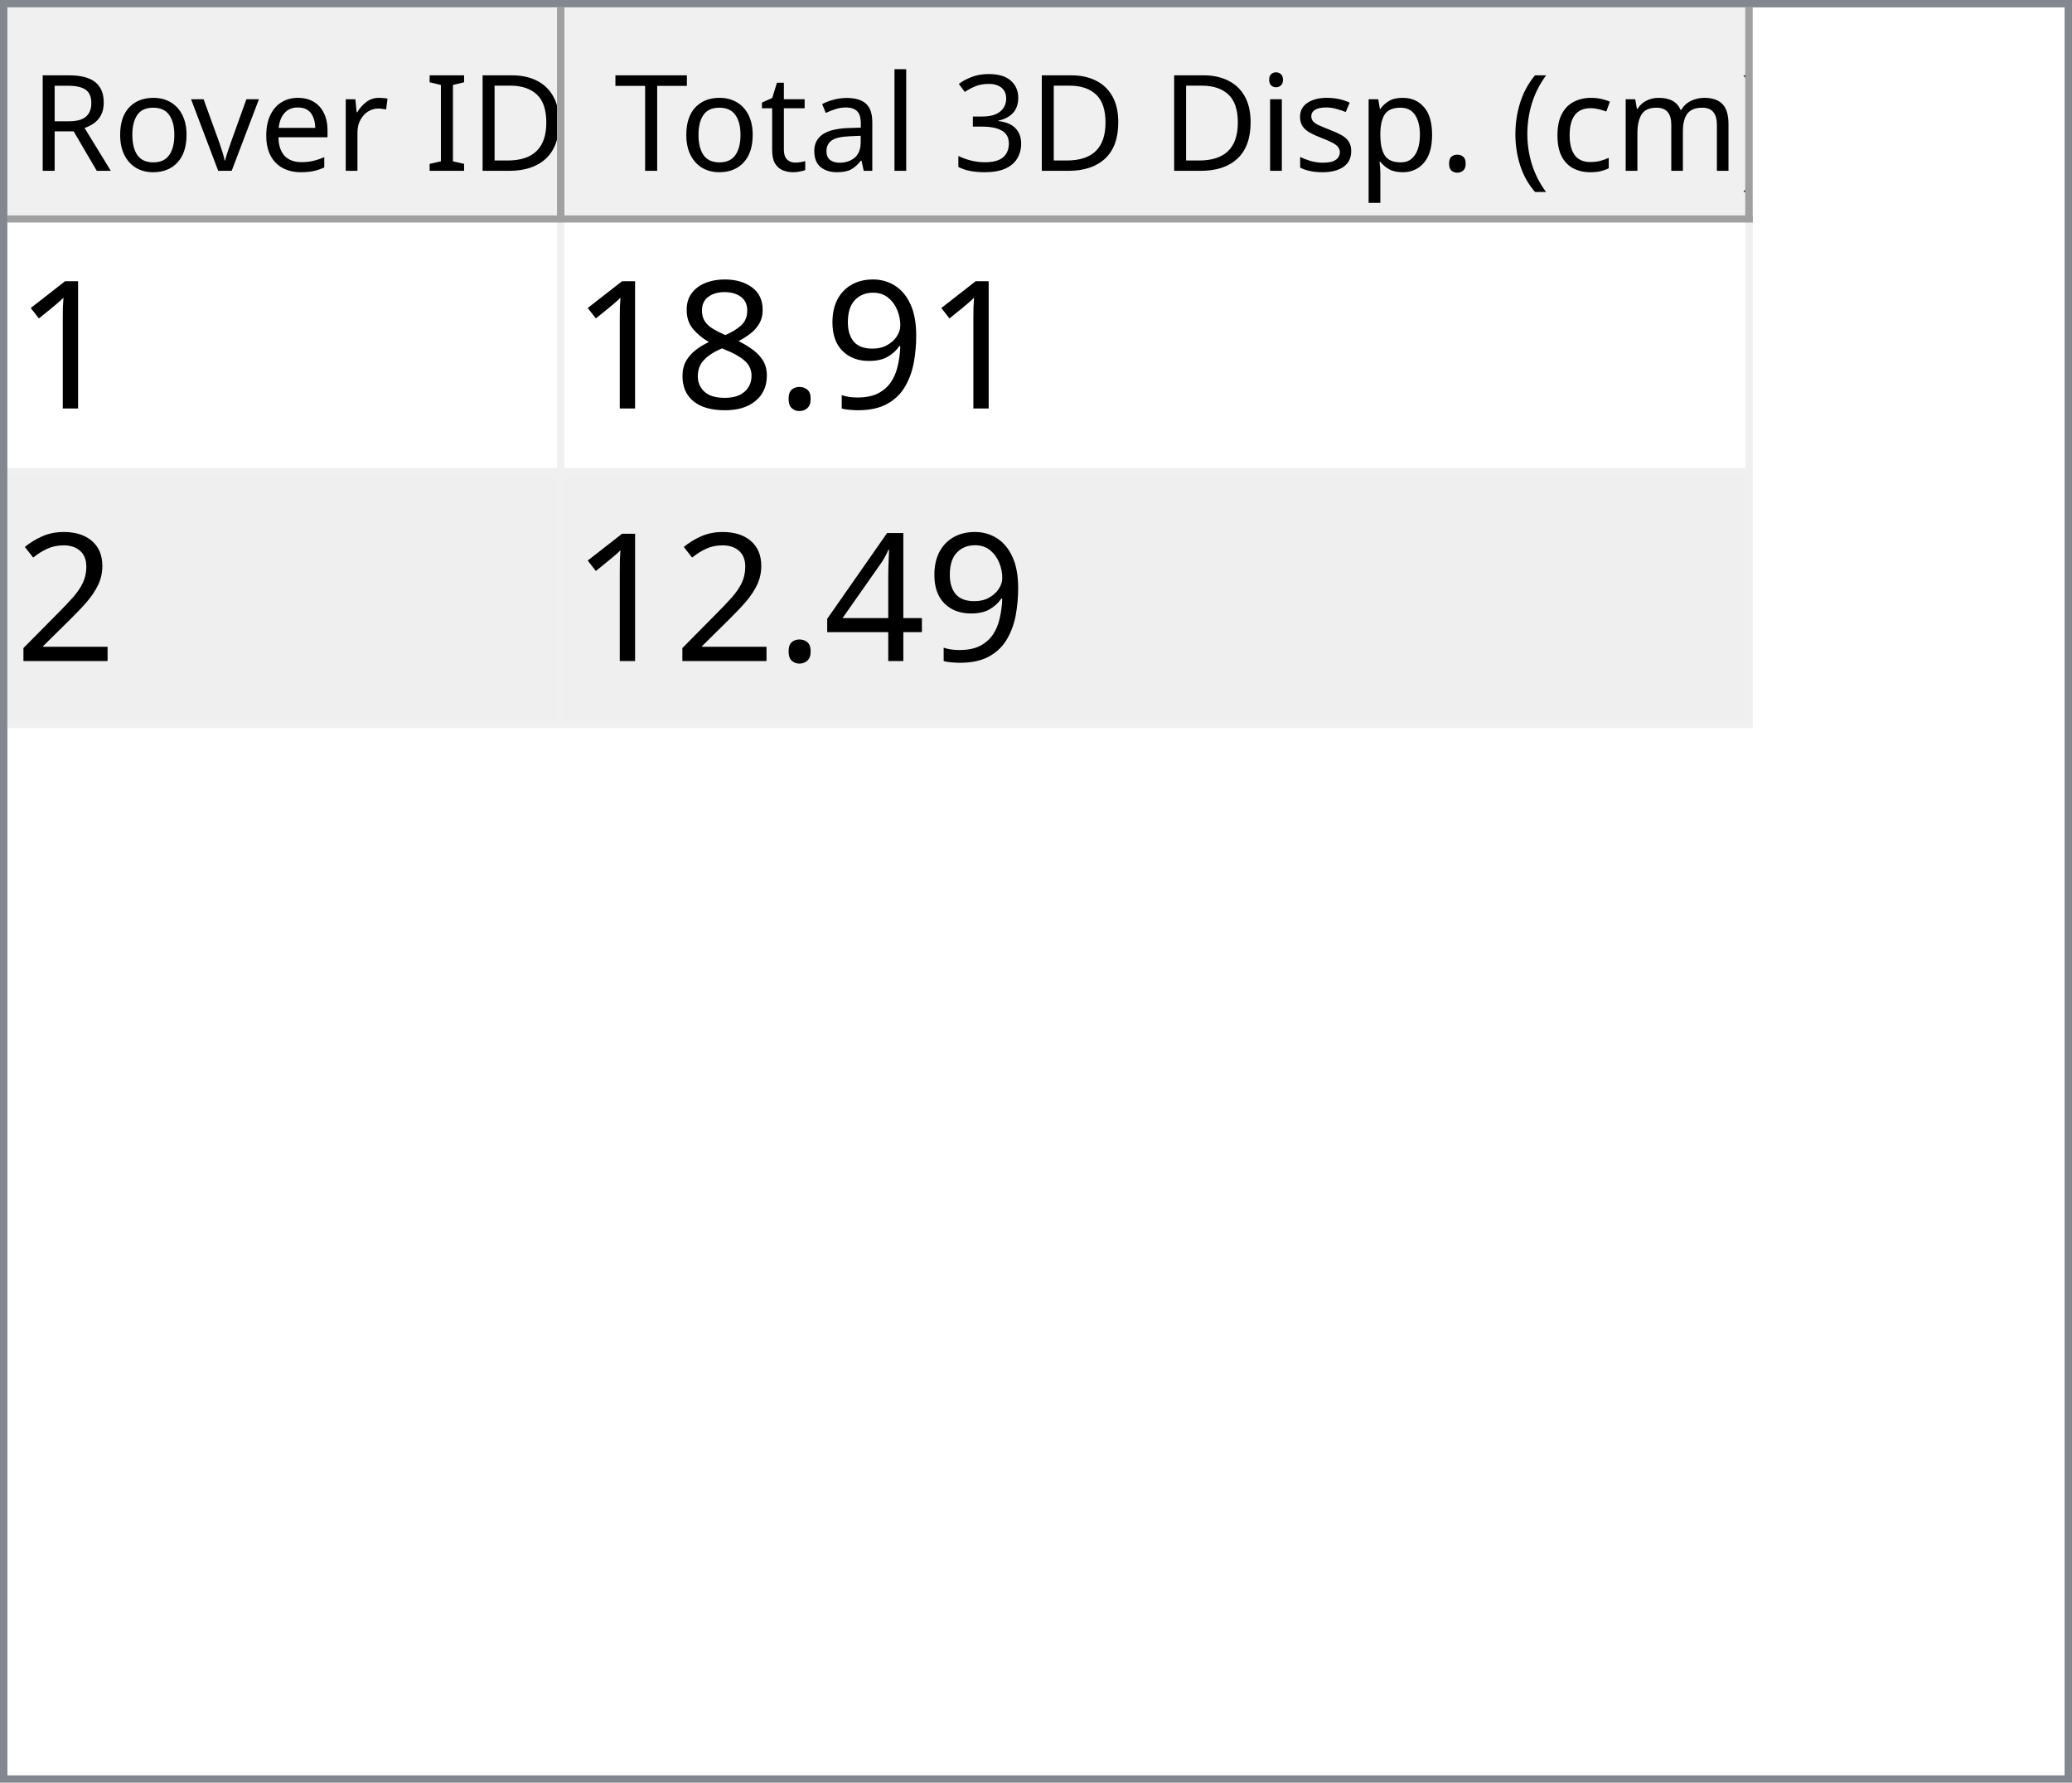
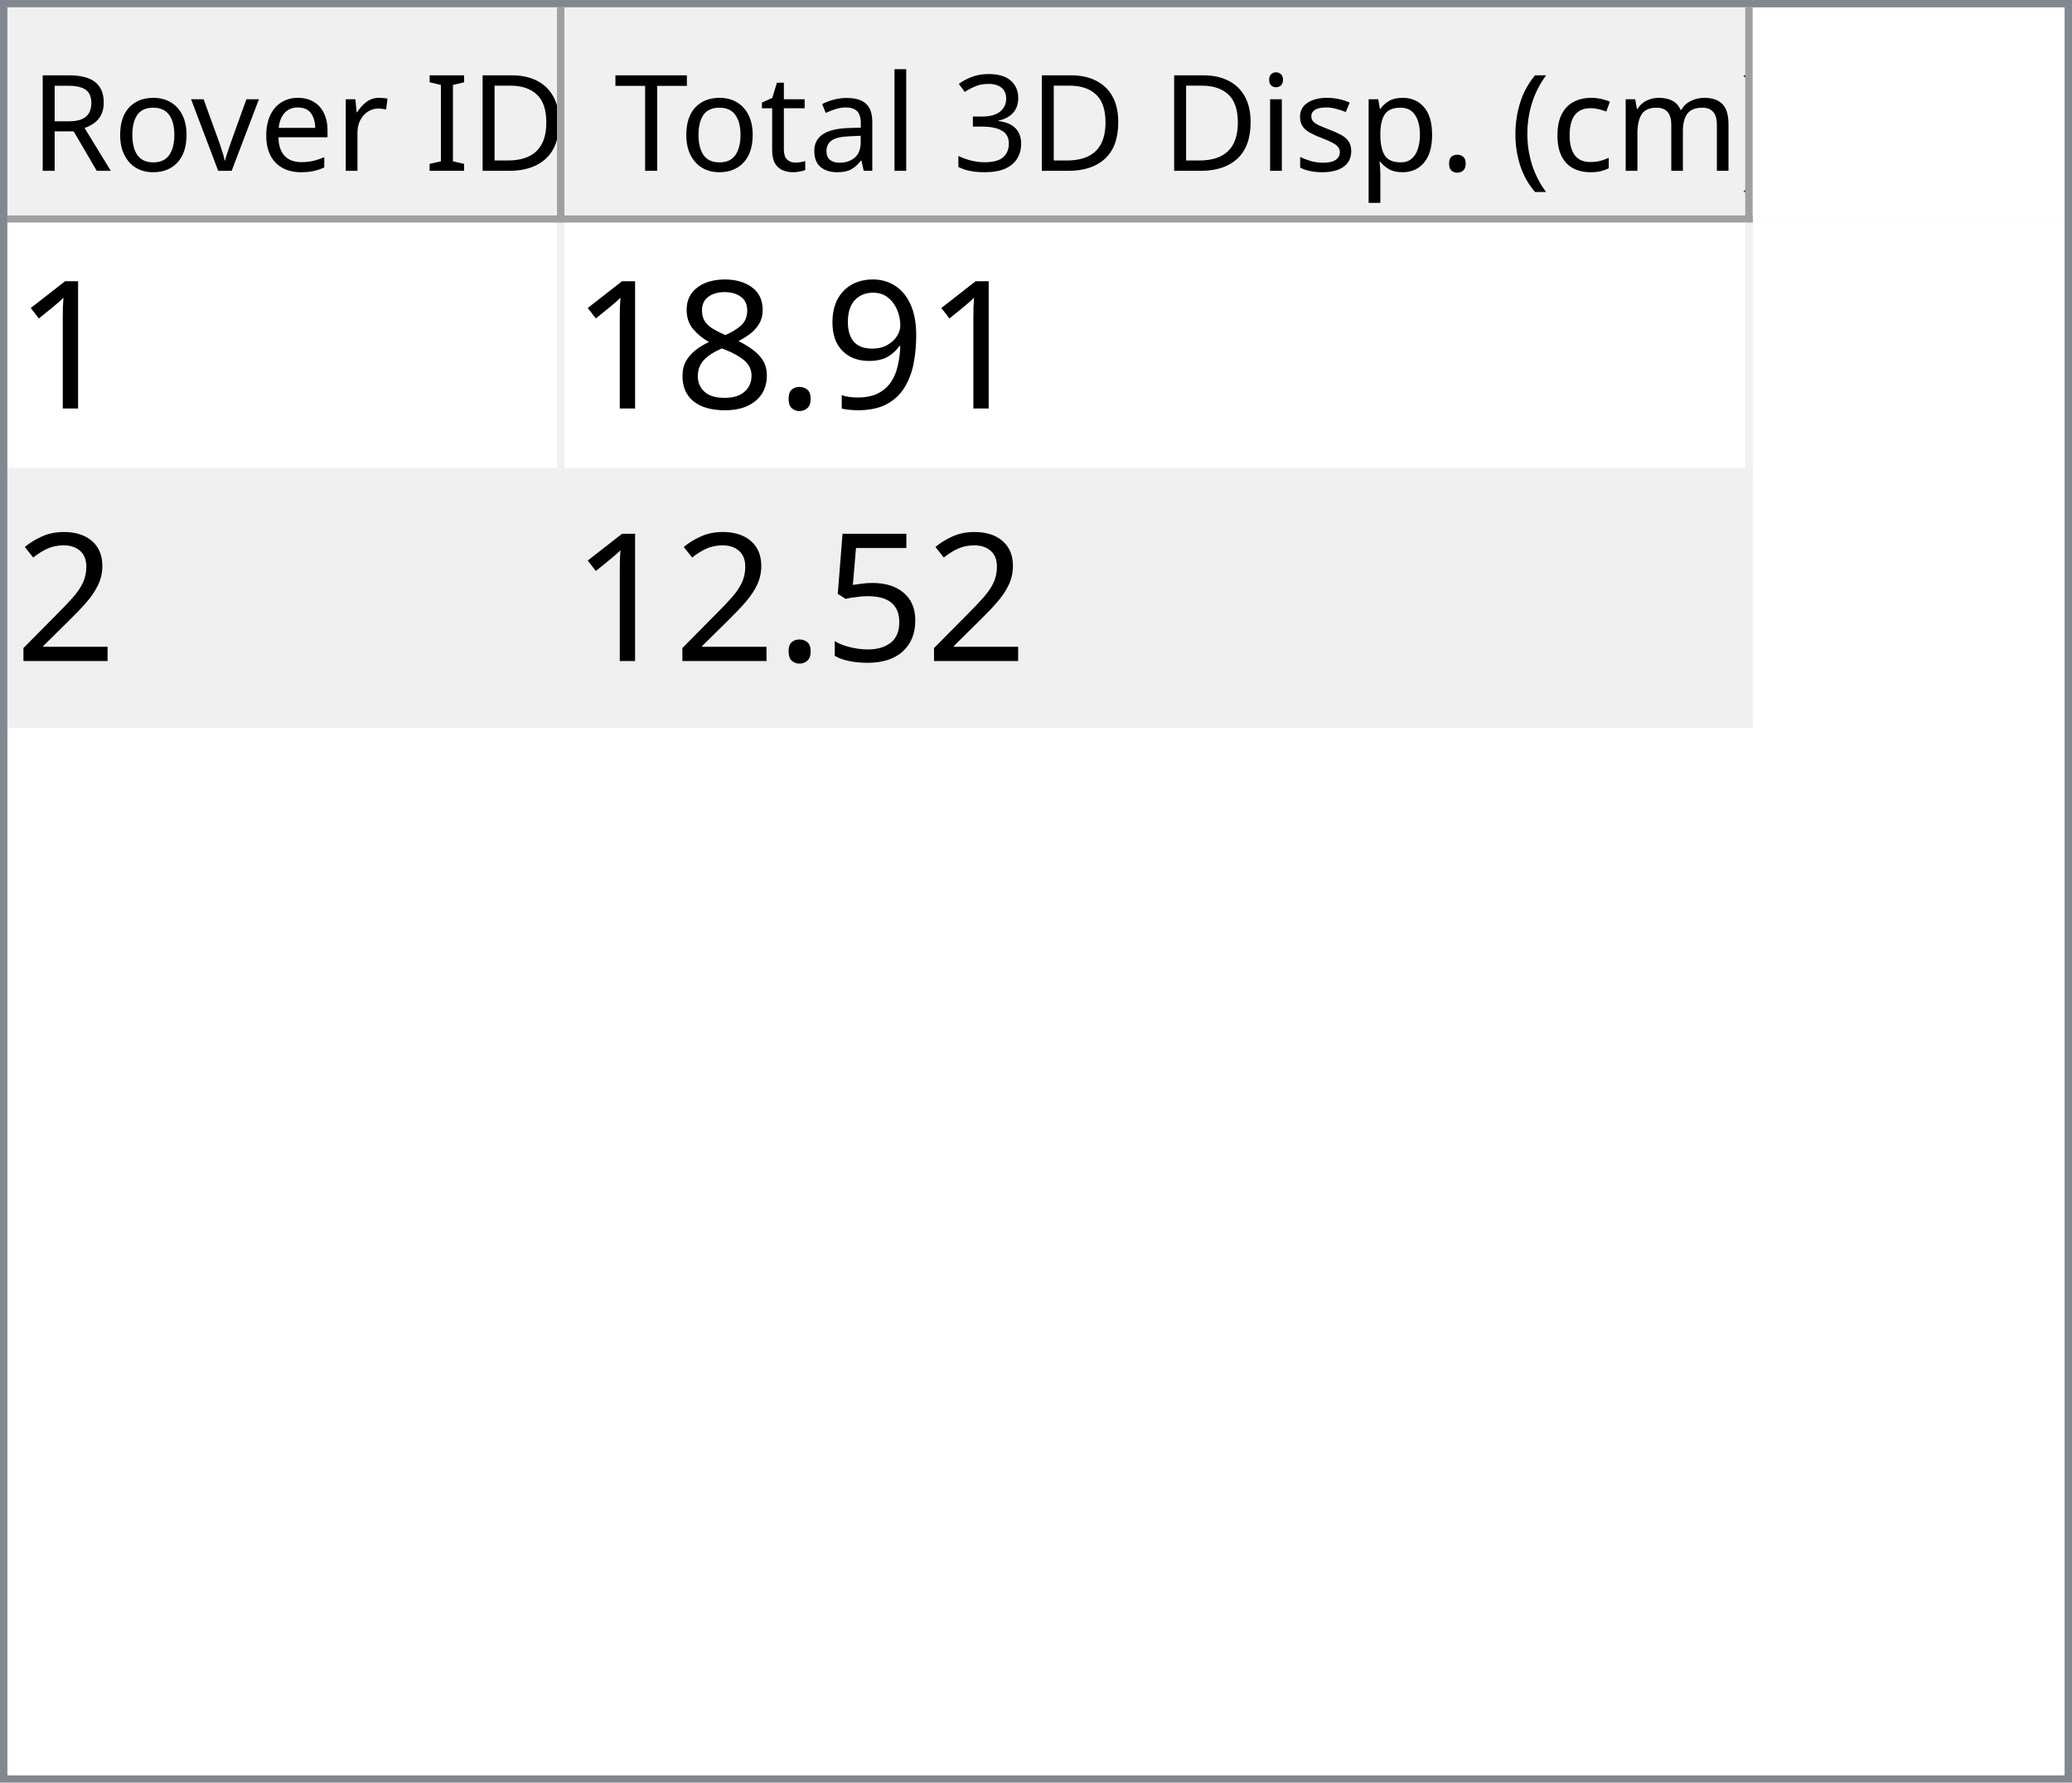
<svg xmlns="http://www.w3.org/2000/svg" style="fill-opacity:1; color-rendering:auto; color-interpolation:auto; text-rendering:auto; stroke:black; stroke-linecap:square; stroke-miterlimit:10; shape-rendering:auto; stroke-opacity:1; fill:black; stroke-dasharray:none; font-weight:normal; stroke-width:1; font-family:'Dialog'; font-style:normal; stroke-linejoin:miter; font-size:12px; stroke-dashoffset:0; image-rendering:auto;" width="279" height="240">
  <defs id="genericDefs" />
  <g>
    <defs id="defs1">
      <clipPath clipPathUnits="userSpaceOnUse" id="clipPath1">
        <path d="M0 0 L279 0 L279 240 L0 240 L0 0 Z" />
      </clipPath>
      <clipPath clipPathUnits="userSpaceOnUse" id="clipPath2">
        <path d="M0 0 L0 240 L279 240 L279 0 Z" />
      </clipPath>
      <clipPath clipPathUnits="userSpaceOnUse" id="clipPath3">
        <path d="M0 0 L0 29 L277 29 L277 0 Z" />
      </clipPath>
      <clipPath clipPathUnits="userSpaceOnUse" id="clipPath4">
        <path d="M0 0 L0 29 L75 29 L75 0 Z" />
      </clipPath>
      <clipPath clipPathUnits="userSpaceOnUse" id="clipPath5">
        <path d="M1 1 L1 28 L74 28 L74 1 Z" />
      </clipPath>
      <clipPath clipPathUnits="userSpaceOnUse" id="clipPath6">
        <path d="M0 0 L0 27 L73 27 L73 0 Z" />
      </clipPath>
      <clipPath clipPathUnits="userSpaceOnUse" id="clipPath7">
        <path d="M-0.5 -0.5 L-0.5 28.5 L74.5 28.5 L74.5 -0.5 Z" />
      </clipPath>
      <clipPath clipPathUnits="userSpaceOnUse" id="clipPath8">
        <path d="M0 0 L0 29 L160 29 L160 0 Z" />
      </clipPath>
      <clipPath clipPathUnits="userSpaceOnUse" id="clipPath9">
        <path d="M1 1 L1 28 L159 28 L159 1 Z" />
      </clipPath>
      <clipPath clipPathUnits="userSpaceOnUse" id="clipPath10">
        <path d="M0 0 L0 27 L158 27 L158 0 Z" />
      </clipPath>
      <clipPath clipPathUnits="userSpaceOnUse" id="clipPath11">
        <path d="M-0.5 -0.5 L-0.5 28.5 L159.5 28.5 L159.5 -0.5 Z" />
      </clipPath>
      <clipPath clipPathUnits="userSpaceOnUse" id="clipPath12">
        <path d="M0 0 L0 209 L277 209 L277 0 Z" />
      </clipPath>
      <clipPath clipPathUnits="userSpaceOnUse" id="clipPath13">
        <path d="M0 0 L0 68 L235 68 L235 0 Z" />
      </clipPath>
      <clipPath clipPathUnits="userSpaceOnUse" id="clipPath14">
        <path d="M-0.5 -0.5 L-0.5 67.5 L234.5 67.5 L234.5 -0.5 Z" />
      </clipPath>
      <clipPath clipPathUnits="userSpaceOnUse" id="clipPath15">
        <path d="M0 0 L0 33 L74 33 L74 0 Z" />
      </clipPath>
      <clipPath clipPathUnits="userSpaceOnUse" id="clipPath16">
        <path d="M0 0 L0 33 L159 33 L159 0 Z" />
      </clipPath>
      <font horiz-adv-x="64.551" id="font1">
        <font-face ascent="107.91" descent="25.098" units-per-em="100" style="font-style:normal; font-family:Segoe UI; font-weight:normal;" />
        <missing-glyph horiz-adv-x="64.551" d="M8.109 0 L8.109 68.266 L56.453 68.266 L56.453 0 L8.109 0 ZM15.328 7.234 L49.219 7.234 L49.219 61.031 L15.328 61.031 L15.328 7.234 Z" />
        <glyph unicode="D" horiz-adv-x="70.117" d="M9.188 0 L9.188 70.016 L28.516 70.016 Q65.531 70.016 65.531 35.891 Q65.531 19.672 55.25 9.836 Q44.969 0 27.734 0 L9.188 0 ZM17.391 62.594 L17.391 7.422 L27.828 7.422 Q41.609 7.422 49.273 14.797 Q56.938 22.172 56.938 35.688 Q56.938 62.594 28.328 62.594 L17.391 62.594 Z" />
        <glyph unicode="I" horiz-adv-x="26.611" d="M17.391 0 L9.188 0 L9.188 70.016 L17.391 70.016 L17.391 0 Z" />
        <glyph unicode=" " horiz-adv-x="27.393" d="" />
        <glyph unicode="r" horiz-adv-x="34.766" d="M34.188 41.891 Q32.078 43.5 28.125 43.5 Q23 43.5 19.555 38.672 Q16.109 33.844 16.109 25.484 L16.109 0 L8.109 0 L8.109 50 L16.109 50 L16.109 39.703 L16.312 39.703 Q18.016 44.969 21.531 47.922 Q25.047 50.875 29.391 50.875 Q32.516 50.875 34.188 50.203 L34.188 41.891 Z" />
        <glyph unicode="e" horiz-adv-x="52.295" d="M48.297 23 L12.984 23 Q13.188 14.656 17.484 10.109 Q21.781 5.562 29.297 5.562 Q37.75 5.562 44.828 11.141 L44.828 3.609 Q38.234 -1.172 27.391 -1.172 Q16.797 -1.172 10.742 5.641 Q4.688 12.453 4.688 24.812 Q4.688 36.469 11.305 43.82 Q17.922 51.172 27.734 51.172 Q37.547 51.172 42.922 44.828 Q48.297 38.484 48.297 27.203 L48.297 23 ZM40.094 29.781 Q40.047 36.719 36.75 40.578 Q33.453 44.438 27.594 44.438 Q21.922 44.438 17.969 40.383 Q14.016 36.328 13.094 29.781 L40.094 29.781 Z" />
        <glyph unicode="v" horiz-adv-x="47.9" d="M47.406 50 L27.484 0 L19.625 0 L0.688 50 L9.469 50 L22.172 13.672 Q23.578 9.672 23.922 6.688 L24.125 6.688 Q24.609 10.453 25.688 13.484 L38.969 50 L47.406 50 Z" />
        <glyph unicode="o" horiz-adv-x="58.594" d="M29 -1.172 Q17.922 -1.172 11.305 5.836 Q4.688 12.844 4.688 24.422 Q4.688 37.016 11.57 44.094 Q18.453 51.172 30.172 51.172 Q41.359 51.172 47.633 44.289 Q53.906 37.406 53.906 25.203 Q53.906 13.234 47.141 6.031 Q40.375 -1.172 29 -1.172 ZM29.594 44.438 Q21.875 44.438 17.383 39.188 Q12.891 33.938 12.891 24.703 Q12.891 15.828 17.43 10.695 Q21.969 5.562 29.594 5.562 Q37.359 5.562 41.531 10.594 Q45.703 15.625 45.703 24.906 Q45.703 34.281 41.531 39.359 Q37.359 44.438 29.594 44.438 Z" />
        <glyph unicode="R" horiz-adv-x="59.814" d="M59.375 0 L49.609 0 L37.891 19.625 Q36.281 22.359 34.766 24.289 Q33.25 26.219 31.664 27.438 Q30.078 28.656 28.25 29.219 Q26.422 29.781 24.125 29.781 L17.391 29.781 L17.391 0 L9.188 0 L9.188 70.016 L30.078 70.016 Q34.672 70.016 38.555 68.867 Q42.438 67.719 45.289 65.375 Q48.141 63.031 49.758 59.547 Q51.375 56.062 51.375 51.375 Q51.375 47.703 50.273 44.656 Q49.172 41.609 47.148 39.211 Q45.125 36.812 42.266 35.133 Q39.406 33.453 35.844 32.516 L35.844 32.328 Q37.594 31.547 38.891 30.547 Q40.188 29.547 41.359 28.18 Q42.531 26.812 43.68 25.078 Q44.828 23.344 46.234 21.047 L59.375 0 ZM17.391 62.594 L17.391 37.203 L28.516 37.203 Q31.594 37.203 34.203 38.133 Q36.812 39.062 38.719 40.797 Q40.625 42.531 41.703 45.047 Q42.781 47.562 42.781 50.688 Q42.781 56.297 39.141 59.445 Q35.5 62.594 28.609 62.594 L17.391 62.594 Z" />
        <glyph unicode=")" horiz-adv-x="30.176" d="M8.297 -15.922 L1.172 -15.922 Q16.406 2.344 16.406 26.812 Q16.406 51.469 1.078 70.016 L8.297 70.016 Q23.531 52.156 23.531 26.703 Q23.531 1.375 8.297 -15.922 Z" />
        <glyph unicode="m" horiz-adv-x="86.133" d="M79.109 0 L71.094 0 L71.094 28.719 Q71.094 37.016 68.531 40.727 Q65.969 44.438 59.906 44.438 Q54.781 44.438 51.195 39.75 Q47.609 35.062 47.609 28.516 L47.609 0 L39.594 0 L39.594 29.688 Q39.594 44.438 28.219 44.438 Q22.953 44.438 19.531 40.016 Q16.109 35.594 16.109 28.516 L16.109 0 L8.109 0 L8.109 50 L16.109 50 L16.109 42.094 L16.312 42.094 Q21.625 51.172 31.844 51.172 Q36.969 51.172 40.773 48.312 Q44.578 45.453 46 40.828 Q51.562 51.172 62.594 51.172 Q79.109 51.172 79.109 30.812 L79.109 0 Z" />
        <glyph unicode="c" horiz-adv-x="46.191" d="M42.188 2.297 Q36.422 -1.172 28.516 -1.172 Q17.828 -1.172 11.258 5.789 Q4.688 12.75 4.688 23.828 Q4.688 36.188 11.766 43.68 Q18.844 51.172 30.672 51.172 Q37.25 51.172 42.281 48.734 L42.281 40.531 Q36.719 44.438 30.375 44.438 Q22.703 44.438 17.797 38.945 Q12.891 33.453 12.891 24.516 Q12.891 15.719 17.508 10.641 Q22.125 5.562 29.891 5.562 Q36.422 5.562 42.188 9.906 L42.188 2.297 Z" />
        <glyph unicode="(" horiz-adv-x="30.176" d="M29.109 -15.922 L21.969 -15.922 Q6.844 1.375 6.844 26.703 Q6.844 52.156 21.969 70.016 L29.203 70.016 Q13.875 51.469 13.875 26.812 Q13.875 2.344 29.109 -15.922 Z" />
        <glyph unicode="." horiz-adv-x="21.68" d="M10.891 -1.078 Q8.641 -1.078 7.055 0.539 Q5.469 2.156 5.469 4.391 Q5.469 6.641 7.055 8.273 Q8.641 9.906 10.891 9.906 Q13.188 9.906 14.797 8.273 Q16.406 6.641 16.406 4.391 Q16.406 2.156 14.797 0.539 Q13.188 -1.078 10.891 -1.078 Z" />
        <glyph unicode="p" horiz-adv-x="58.789" d="M16.312 7.234 L16.109 7.234 L16.109 -23 L8.109 -23 L8.109 50 L16.109 50 L16.109 41.219 L16.312 41.219 Q22.219 51.172 33.594 51.172 Q43.266 51.172 48.688 44.461 Q54.109 37.75 54.109 26.469 Q54.109 13.922 48 6.375 Q41.891 -1.172 31.297 -1.172 Q21.578 -1.172 16.312 7.234 ZM16.109 27.391 L16.109 20.406 Q16.109 14.203 20.141 9.883 Q24.172 5.562 30.375 5.562 Q37.641 5.562 41.773 11.133 Q45.906 16.703 45.906 26.609 Q45.906 34.969 42.047 39.703 Q38.188 44.438 31.594 44.438 Q24.609 44.438 20.359 39.578 Q16.109 34.719 16.109 27.391 Z" />
        <glyph unicode="s" horiz-adv-x="42.432" d="M5.078 1.812 L5.078 10.406 Q11.625 5.562 19.484 5.562 Q30.031 5.562 30.031 12.594 Q30.031 14.594 29.125 15.992 Q28.219 17.391 26.68 18.461 Q25.141 19.531 23.07 20.383 Q21 21.234 18.609 22.172 Q15.281 23.484 12.766 24.828 Q10.25 26.172 8.57 27.859 Q6.891 29.547 6.031 31.695 Q5.172 33.844 5.172 36.719 Q5.172 40.234 6.789 42.945 Q8.406 45.656 11.086 47.484 Q13.766 49.312 17.211 50.242 Q20.656 51.172 24.312 51.172 Q30.812 51.172 35.938 48.922 L35.938 40.828 Q30.422 44.438 23.25 44.438 Q21 44.438 19.195 43.922 Q17.391 43.406 16.094 42.477 Q14.797 41.547 14.086 40.258 Q13.375 38.969 13.375 37.406 Q13.375 35.453 14.086 34.133 Q14.797 32.812 16.164 31.789 Q17.531 30.766 19.484 29.938 Q21.438 29.109 23.922 28.125 Q27.25 26.859 29.883 25.516 Q32.516 24.172 34.375 22.484 Q36.234 20.797 37.234 18.602 Q38.234 16.406 38.234 13.375 Q38.234 9.672 36.602 6.938 Q34.969 4.203 32.234 2.398 Q29.5 0.594 25.93 -0.289 Q22.359 -1.172 18.453 -1.172 Q10.75 -1.172 5.078 1.812 Z" />
        <glyph unicode="i" horiz-adv-x="24.219" d="M12.203 62.703 Q10.062 62.703 8.547 64.164 Q7.031 65.625 7.031 67.875 Q7.031 70.125 8.547 71.609 Q10.062 73.094 12.203 73.094 Q14.406 73.094 15.945 71.609 Q17.484 70.125 17.484 67.875 Q17.484 65.719 15.945 64.211 Q14.406 62.703 12.203 62.703 ZM16.109 0 L8.109 0 L8.109 50 L16.109 50 L16.109 0 Z" />
        <glyph unicode="3" horiz-adv-x="53.906" d="M46.531 19.828 Q46.531 15.094 44.75 11.211 Q42.969 7.328 39.719 4.57 Q36.469 1.812 31.93 0.297 Q27.391 -1.219 21.922 -1.219 Q11.922 -1.219 6 2.594 L6 11.188 Q13.094 5.609 22.219 5.609 Q25.875 5.609 28.828 6.539 Q31.781 7.469 33.906 9.227 Q36.031 10.984 37.18 13.477 Q38.328 15.969 38.328 19.094 Q38.328 32.812 18.797 32.812 L12.984 32.812 L12.984 39.594 L18.5 39.594 Q35.797 39.594 35.797 52.484 Q35.797 64.406 22.609 64.406 Q15.188 64.406 8.688 59.422 L8.688 67.188 Q15.375 71.188 24.609 71.188 Q29 71.188 32.57 69.969 Q36.141 68.75 38.68 66.555 Q41.219 64.359 42.609 61.281 Q44 58.203 44 54.5 Q44 40.672 30.031 36.719 L30.031 36.531 Q33.594 36.141 36.625 34.797 Q39.656 33.453 41.852 31.305 Q44.047 29.156 45.289 26.25 Q46.531 23.344 46.531 19.828 Z" />
        <glyph unicode="l" horiz-adv-x="24.219" d="M16.109 0 L8.109 0 L8.109 74.031 L16.109 74.031 L16.109 0 Z" />
        <glyph unicode="a" horiz-adv-x="50.879" d="M43.891 0 L35.891 0 L35.891 7.812 L35.688 7.812 Q30.469 -1.172 20.312 -1.172 Q12.844 -1.172 8.617 2.781 Q4.391 6.734 4.391 13.281 Q4.391 27.297 20.906 29.594 L35.891 31.688 Q35.891 44.438 25.594 44.438 Q16.547 44.438 9.281 38.281 L9.281 46.484 Q16.656 51.172 26.266 51.172 Q43.891 51.172 43.891 32.516 L43.891 0 ZM35.891 25.297 L23.828 23.641 Q18.266 22.859 15.43 20.875 Q12.594 18.891 12.594 13.875 Q12.594 10.203 15.211 7.883 Q17.828 5.562 22.172 5.562 Q28.125 5.562 32.008 9.742 Q35.891 13.922 35.891 20.312 L35.891 25.297 Z" />
        <glyph unicode="t" horiz-adv-x="33.887" d="M31.297 0.484 Q28.469 -1.078 23.828 -1.078 Q10.688 -1.078 10.688 13.578 L10.688 43.172 L2.094 43.172 L2.094 50 L10.688 50 L10.688 62.203 L18.703 64.797 L18.703 50 L31.297 50 L31.297 43.172 L18.703 43.172 L18.703 14.984 Q18.703 9.969 20.414 7.82 Q22.125 5.672 26.078 5.672 Q29.109 5.672 31.297 7.328 L31.297 0.484 Z" />
        <glyph unicode="T" horiz-adv-x="52.393" d="M50.594 62.594 L30.375 62.594 L30.375 0 L22.172 0 L22.172 62.594 L2 62.594 L2 70.016 L50.594 70.016 L50.594 62.594 Z" />
      </font>
      <font horiz-adv-x="75.0" id="font2">
        <font-face ascent="100.537" descent="21.973" units-per-em="100" style="font-style:normal; font-family:sans-serif; font-weight:normal;" />
        <missing-glyph horiz-adv-x="75.0" d="M12.5 0 L12.5 62.5 L62.5 62.5 L62.5 0 L12.5 0 ZM14.062 1.562 L60.938 1.562 L60.938 60.938 L14.062 60.938 L14.062 1.562 Z" />
        <glyph unicode="1" horiz-adv-x="55.615" d="M37.25 0 L28.469 0 L28.469 56 Q25.297 52.984 20.141 49.953 Q14.984 46.922 10.891 45.406 L10.891 53.906 Q18.266 57.375 23.781 62.305 Q29.297 67.234 31.594 71.875 L37.25 71.875 L37.25 0 Z" />
        <glyph unicode="9" horiz-adv-x="55.615" d="M5.469 16.547 L13.922 17.328 Q14.984 11.375 18.016 8.688 Q21.047 6 25.781 6 Q29.828 6 32.883 7.859 Q35.938 9.719 37.891 12.82 Q39.844 15.922 41.164 21.195 Q42.484 26.469 42.484 31.938 Q42.484 32.516 42.438 33.688 Q39.797 29.5 35.234 26.883 Q30.672 24.266 25.344 24.266 Q16.453 24.266 10.305 30.711 Q4.156 37.156 4.156 47.703 Q4.156 58.594 10.578 65.234 Q17 71.875 26.656 71.875 Q33.641 71.875 39.43 68.117 Q45.219 64.359 48.219 57.398 Q51.219 50.438 51.219 37.25 Q51.219 23.531 48.242 15.406 Q45.266 7.281 39.383 3.031 Q33.5 -1.219 25.594 -1.219 Q17.188 -1.219 11.867 3.445 Q6.547 8.109 5.469 16.547 ZM41.453 48.141 Q41.453 55.719 37.43 60.156 Q33.406 64.594 27.734 64.594 Q21.875 64.594 17.531 59.812 Q13.188 55.031 13.188 47.406 Q13.188 40.578 17.312 36.305 Q21.438 32.031 27.484 32.031 Q33.594 32.031 37.523 36.305 Q41.453 40.578 41.453 48.141 Z" />
        <glyph unicode="." horiz-adv-x="27.783" d="M9.078 0 L9.078 10.016 L19.094 10.016 L19.094 0 L9.078 0 Z" />
        <glyph unicode="8" horiz-adv-x="55.615" d="M17.672 38.812 Q12.203 40.828 9.57 44.539 Q6.938 48.25 6.938 53.422 Q6.938 61.234 12.555 66.555 Q18.172 71.875 27.484 71.875 Q36.859 71.875 42.578 66.43 Q48.297 60.984 48.297 53.172 Q48.297 48.188 45.68 44.508 Q43.062 40.828 37.75 38.812 Q44.344 36.672 47.781 31.883 Q51.219 27.094 51.219 20.453 Q51.219 11.281 44.727 5.031 Q38.234 -1.219 27.641 -1.219 Q17.047 -1.219 10.547 5.055 Q4.047 11.328 4.047 20.703 Q4.047 27.688 7.594 32.398 Q11.141 37.109 17.672 38.812 ZM15.922 53.719 Q15.922 48.641 19.195 45.414 Q22.469 42.188 27.688 42.188 Q32.766 42.188 36.016 45.383 Q39.266 48.578 39.266 53.219 Q39.266 58.062 35.914 61.359 Q32.562 64.656 27.594 64.656 Q22.562 64.656 19.242 61.43 Q15.922 58.203 15.922 53.719 ZM13.094 20.656 Q13.094 16.891 14.875 13.375 Q16.656 9.859 20.172 7.93 Q23.688 6 27.734 6 Q34.031 6 38.133 10.055 Q42.234 14.109 42.234 20.359 Q42.234 26.703 38.016 30.859 Q33.797 35.016 27.438 35.016 Q21.234 35.016 17.164 30.914 Q13.094 26.812 13.094 20.656 Z" />
        <glyph unicode="2" horiz-adv-x="55.615" d="M50.344 8.453 L50.344 0 L3.031 0 Q2.938 3.172 4.047 6.109 Q5.859 10.938 9.836 15.625 Q13.812 20.312 21.344 26.469 Q33.016 36.031 37.117 41.625 Q41.219 47.219 41.219 52.203 Q41.219 57.422 37.477 61.008 Q33.734 64.594 27.734 64.594 Q21.391 64.594 17.578 60.789 Q13.766 56.984 13.719 50.25 L4.688 51.172 Q5.609 61.281 11.664 66.578 Q17.719 71.875 27.938 71.875 Q38.234 71.875 44.242 66.164 Q50.25 60.453 50.25 52 Q50.25 47.703 48.492 43.555 Q46.734 39.406 42.656 34.812 Q38.578 30.219 29.109 22.219 Q21.188 15.578 18.945 13.211 Q16.703 10.844 15.234 8.453 L50.344 8.453 Z" />
-         <glyph unicode="4" horiz-adv-x="55.615" d="M32.328 0 L32.328 17.141 L1.266 17.141 L1.266 25.203 L33.938 71.578 L41.109 71.578 L41.109 25.203 L50.781 25.203 L50.781 17.141 L41.109 17.141 L41.109 0 L32.328 0 ZM32.328 25.203 L32.328 57.469 L9.906 25.203 L32.328 25.203 Z" />
+         <glyph unicode="5" horiz-adv-x="55.615" d="M4.156 18.75 L13.375 19.531 Q14.406 12.797 18.141 9.398 Q21.875 6 27.156 6 Q33.5 6 37.891 10.789 Q42.281 15.578 42.281 23.484 Q42.281 31 38.062 35.352 Q33.844 39.703 27 39.703 Q22.75 39.703 19.336 37.773 Q15.922 35.844 13.969 32.766 L5.719 33.844 L12.641 70.609 L48.25 70.609 L48.25 62.203 L19.672 62.203 L15.828 42.969 Q22.266 47.469 29.344 47.469 Q38.719 47.469 45.164 40.969 Q51.609 34.469 51.609 24.266 Q51.609 14.547 45.953 7.469 Q39.062 -1.219 27.156 -1.219 Q17.391 -1.219 11.211 4.25 Q5.031 9.719 4.156 18.75 Z" />
      </font>
    </defs>
    <g style="fill:white; stroke:white;">
      <rect x="0" y="0" width="279" style="clip-path:url(#clipPath1); stroke:none;" height="240" />
    </g>
    <g style="fill:white; text-rendering:optimizeSpeed; color-rendering:optimizeSpeed; image-rendering:optimizeSpeed; shape-rendering:crispEdges; stroke:white; color-interpolation:sRGB;">
      <rect x="0" width="279" height="240" y="0" style="stroke:none;" />
      <path style="stroke:none;" d="M0 240 L279 240 L279 0 L0 0 Z" />
    </g>
    <g style="fill:rgb(240,240,240); font-size:18px; font-family:'Segoe UI'; stroke:rgb(240,240,240);">
      <rect x="0" y="0" width="279" style="clip-path:url(#clipPath2); stroke:none;" height="240" />
    </g>
    <g style="fill:rgb(130,135,144); font-size:18px; font-family:'Segoe UI'; stroke:rgb(130,135,144);">
      <path d="M0 0 L279 0 L279 240 L0 240 L0 0 ZM1 1 L278 1 L278 239 L1 239 L1 1 Z" style="fill-rule:evenodd; clip-path:url(#clipPath2); stroke:none;" />
    </g>
    <g style="fill:white; font-size:18px; font-family:'Segoe UI'; stroke:white;" transform="translate(1,1)">
      <rect x="0" y="0" width="277" style="clip-path:url(#clipPath3); stroke:none;" height="29" />
    </g>
    <g style="fill:rgb(240,240,240); font-size:18px; font-family:'Segoe UI'; stroke:rgb(240,240,240);" transform="translate(1,1)">
      <rect x="0" y="0" width="75" style="clip-path:url(#clipPath4); stroke:none;" height="29" />
    </g>
    <g style="font-family:'Segoe UI'; font-size:18px;" transform="translate(2,2)">
      <text x="2" xml:space="preserve" y="21" style="clip-path:url(#clipPath6); stroke:none;">Rover ID</text>
    </g>
    <g transform="translate(1.5,1.5)" style="fill:rgb(160,160,160); font-size:18px; font-family:'Segoe UI'; stroke:rgb(160,160,160); stroke-linejoin:bevel;">
      <line x1="74" x2="74" y1="0" style="fill:none; clip-path:url(#clipPath7);" y2="28" />
    </g>
    <g transform="matrix(1,0,0,1,1,1) translate(0.5,0.5)" style="fill:rgb(160,160,160); font-size:18px; font-family:'Segoe UI'; stroke:rgb(160,160,160); stroke-linejoin:bevel;">
      <line x1="0" x2="74" y1="28" style="fill:none; clip-path:url(#clipPath7);" y2="28" />
    </g>
    <g style="fill:rgb(240,240,240); font-size:18px; font-family:'Segoe UI'; stroke:rgb(240,240,240);" transform="translate(76,1)">
      <rect x="0" y="0" width="160" style="clip-path:url(#clipPath8); stroke:none;" height="29" />
    </g>
    <g style="font-family:'Segoe UI'; font-size:18px;" transform="translate(77,2)">
      <text x="1" xml:space="preserve" y="21" style="clip-path:url(#clipPath10); stroke:none;"> Total 3D Disp. (cm)</text>
    </g>
    <g transform="translate(76.5,1.5)" style="fill:rgb(160,160,160); font-size:18px; font-family:'Segoe UI'; stroke:rgb(160,160,160); stroke-linejoin:bevel;">
      <line x1="159" x2="159" y1="0" style="fill:none; clip-path:url(#clipPath11);" y2="28" />
    </g>
    <g transform="matrix(1,0,0,1,76,1) translate(0.5,0.5)" style="fill:rgb(160,160,160); font-size:18px; font-family:'Segoe UI'; stroke:rgb(160,160,160); stroke-linejoin:bevel;">
      <line x1="0" x2="159" y1="28" style="fill:none; clip-path:url(#clipPath11);" y2="28" />
    </g>
    <g style="fill:white; font-size:18px; font-family:'Segoe UI'; stroke:white;" transform="translate(1,30)">
      <rect x="0" y="0" width="277" style="clip-path:url(#clipPath12); stroke:none;" height="209" />
    </g>
    <g style="fill:rgb(240,240,240); font-size:24px; font-family:sans-serif; stroke:rgb(240,240,240);" transform="translate(1,30)">
      <rect x="0" y="0" width="235" style="clip-path:url(#clipPath13); stroke:none;" height="68" />
      <line transform="translate(0.5,0.5)" x1="0" x2="234" y1="33" style="clip-path:url(#clipPath14); fill:none; stroke-linejoin:bevel;" y2="33" />
    </g>
    <g transform="matrix(1,0,0,1,1,30) translate(0.5,0.5)" style="fill:rgb(240,240,240); font-size:24px; font-family:sans-serif; stroke:rgb(240,240,240); stroke-linejoin:bevel;">
      <line x1="0" x2="234" y1="67" style="fill:none; clip-path:url(#clipPath14);" y2="67" />
    </g>
    <g transform="matrix(1,0,0,1,1,30) translate(0.5,0.5)" style="fill:rgb(240,240,240); font-size:24px; font-family:sans-serif; stroke:rgb(240,240,240); stroke-linejoin:bevel;">
      <line x1="74" x2="74" y1="0" style="fill:none; clip-path:url(#clipPath14);" y2="67" />
    </g>
    <g transform="matrix(1,0,0,1,1,30) translate(0.5,0.5)" style="fill:rgb(240,240,240); font-size:24px; font-family:sans-serif; stroke:rgb(240,240,240); stroke-linejoin:bevel;">
      <line x1="234" x2="234" y1="0" style="fill:none; clip-path:url(#clipPath14);" y2="67" />
    </g>
    <g style="fill:white; font-size:24px; font-family:sans-serif; stroke:white;" transform="matrix(1,0,0,1,1,30)">
      <rect x="0" y="0" width="74" style="clip-path:url(#clipPath15); stroke:none;" height="33" />
      <text x="1" y="25" style="fill:black; clip-path:url(#clipPath15); stroke:none;" xml:space="preserve">1</text>
    </g>
    <g style="fill:white; font-size:24px; font-family:sans-serif; stroke:white;" transform="matrix(1,0,0,1,1,30) translate(75,0)">
      <rect x="0" y="0" width="159" style="clip-path:url(#clipPath16); stroke:none;" height="33" />
      <text x="1" y="25" style="fill:black; clip-path:url(#clipPath16); stroke:none;" xml:space="preserve">18.91</text>
    </g>
    <g style="fill:rgb(239,239,239); font-size:24px; font-family:sans-serif; stroke:rgb(239,239,239);" transform="matrix(1,0,0,1,1,30) translate(0,34)">
      <rect x="0" y="0" width="74" style="clip-path:url(#clipPath15); stroke:none;" height="33" />
      <text x="1" y="25" style="fill:black; clip-path:url(#clipPath15); stroke:none;" xml:space="preserve">2</text>
    </g>
    <g style="fill:rgb(239,239,239); font-size:24px; font-family:sans-serif; stroke:rgb(239,239,239);" transform="matrix(1,0,0,1,1,30) translate(75,34)">
      <rect x="0" y="0" width="159" style="clip-path:url(#clipPath16); stroke:none;" height="33" />
-       <text x="1" y="25" style="fill:black; clip-path:url(#clipPath16); stroke:none;" xml:space="preserve">12.49</text>
+       <text x="1" y="25" style="fill:black; clip-path:url(#clipPath16); stroke:none;" xml:space="preserve">12.52</text>
    </g>
  </g>
</svg>
